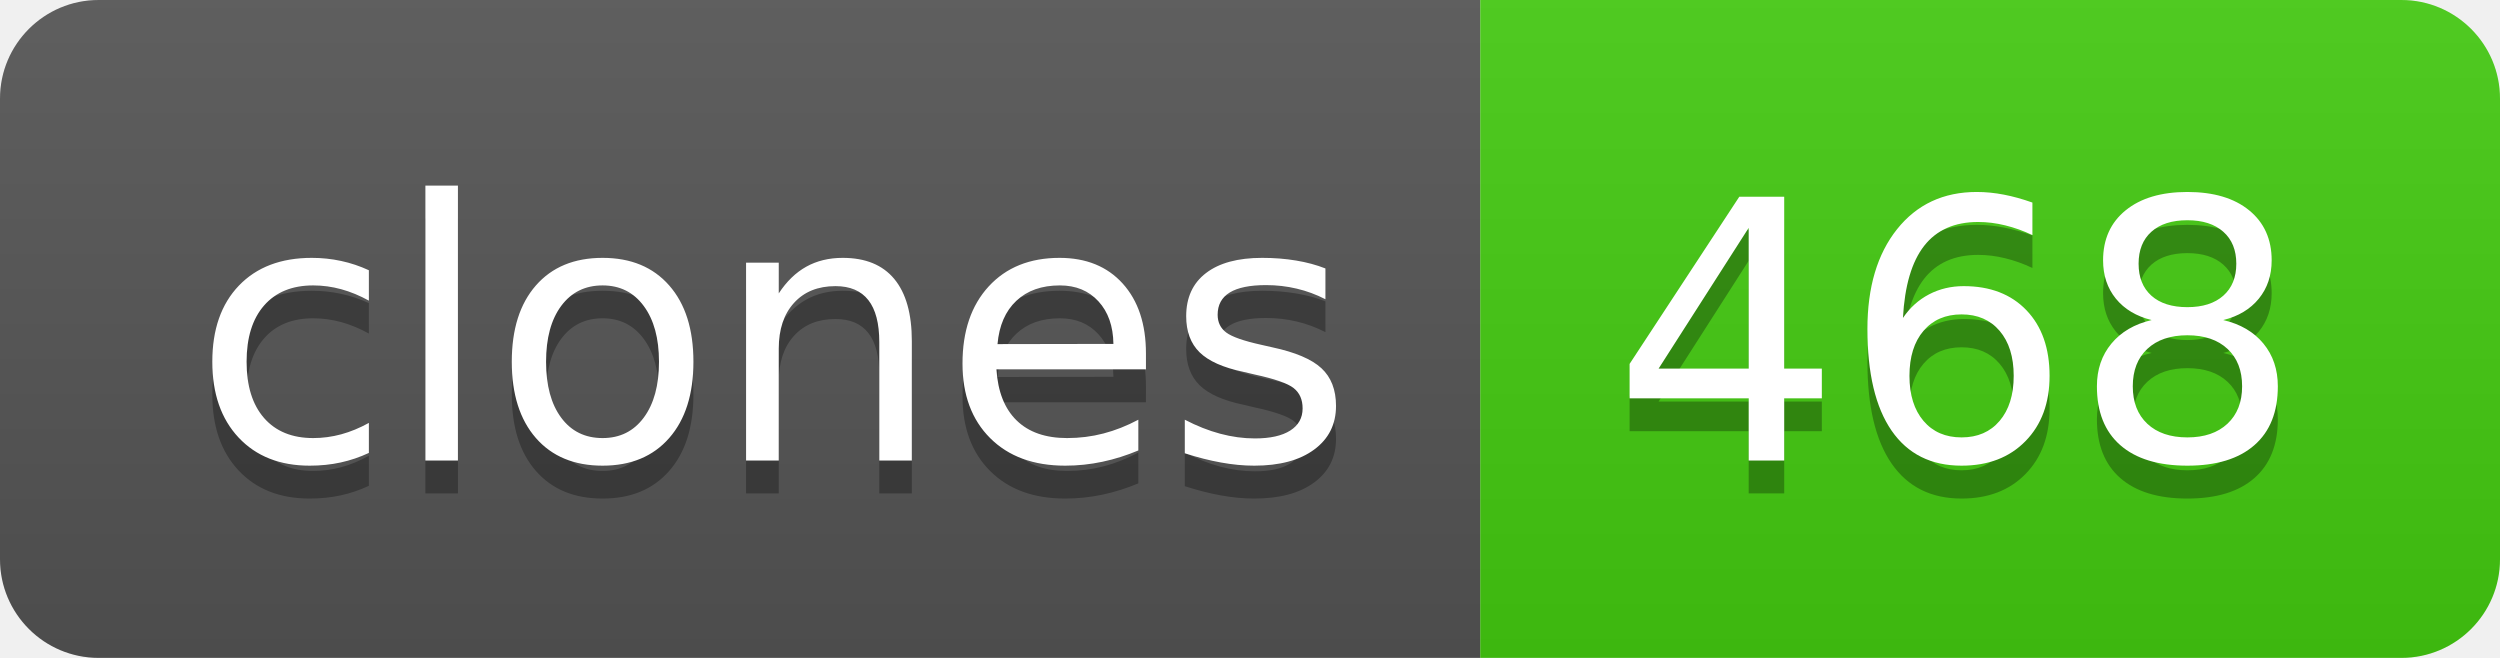
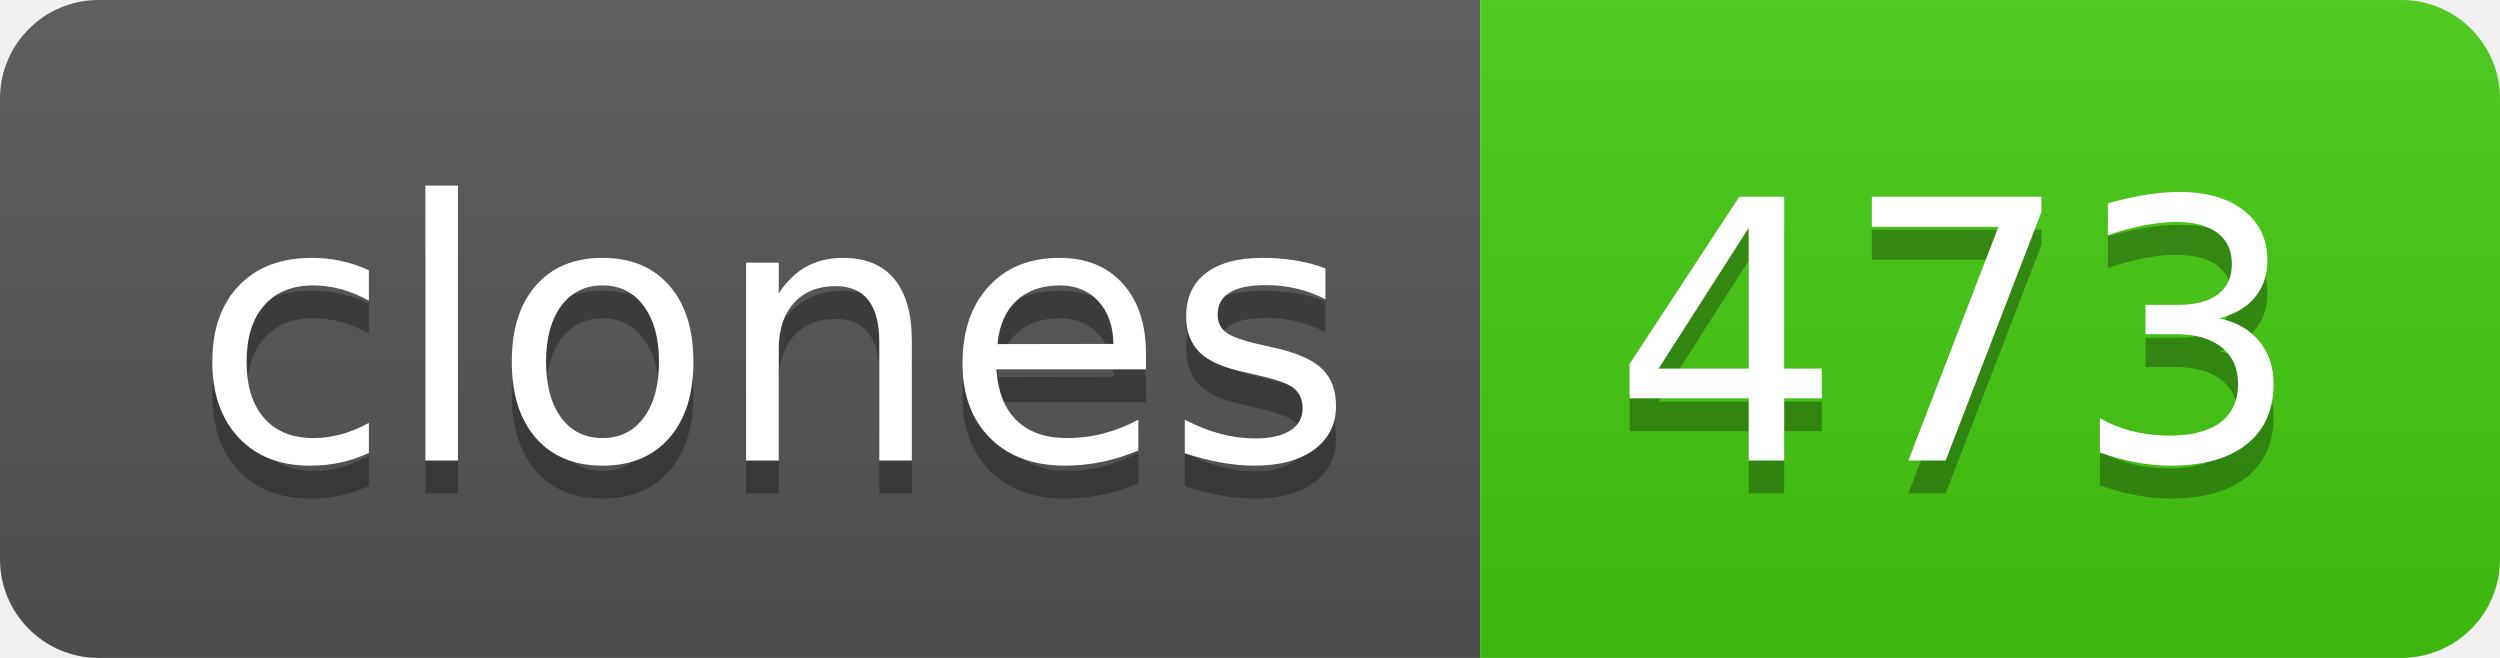
- <svg xmlns="http://www.w3.org/2000/svg" width="76" height="20" role="img" aria-label="clones: 468">
+ <svg xmlns="http://www.w3.org/2000/svg" width="76" height="20" role="img" aria-label="clones: 473">
  <linearGradient id="s" x2="0" y2="100%">
    <stop offset="0" stop-color="#bbb" stop-opacity=".1" />
    <stop offset="1" stop-opacity=".1" />
  </linearGradient>
  <clipPath id="r">
    <rect width="76" height="20" rx="3" fill="#fff" />
  </clipPath>
  <g clip-path="url(#r)">
    <rect width="45" height="20" fill="#555" />
    <rect x="45" width="31" height="20" fill="#4c1" />
    <rect width="76" height="20" fill="url(#s)" />
  </g>
  <g fill="#fff" text-anchor="middle" font-family="Verdana,Geneva,DejaVu Sans,sans-serif" text-rendering="geometricPrecision" font-size="110">
    <text aria-hidden="true" x="235" y="150" fill="#010101" fill-opacity=".3" transform="scale(.1)" textLength="350">clones</text>
    <text x="235" y="140" transform="scale(.1)" fill="#fff" textLength="350">clones</text>
-     <text aria-hidden="true" x="595" y="150" fill="#010101" fill-opacity=".3" transform="scale(.1)" textLength="210">468</text>
-     <text x="595" y="140" transform="scale(.1)" fill="#fff" textLength="210">468</text>
+     <text aria-hidden="true" x="595" y="150" fill="#010101" fill-opacity=".3" transform="scale(.1)" textLength="210">473</text>
+     <text x="595" y="140" transform="scale(.1)" fill="#fff" textLength="210">473</text>
  </g>
</svg>
